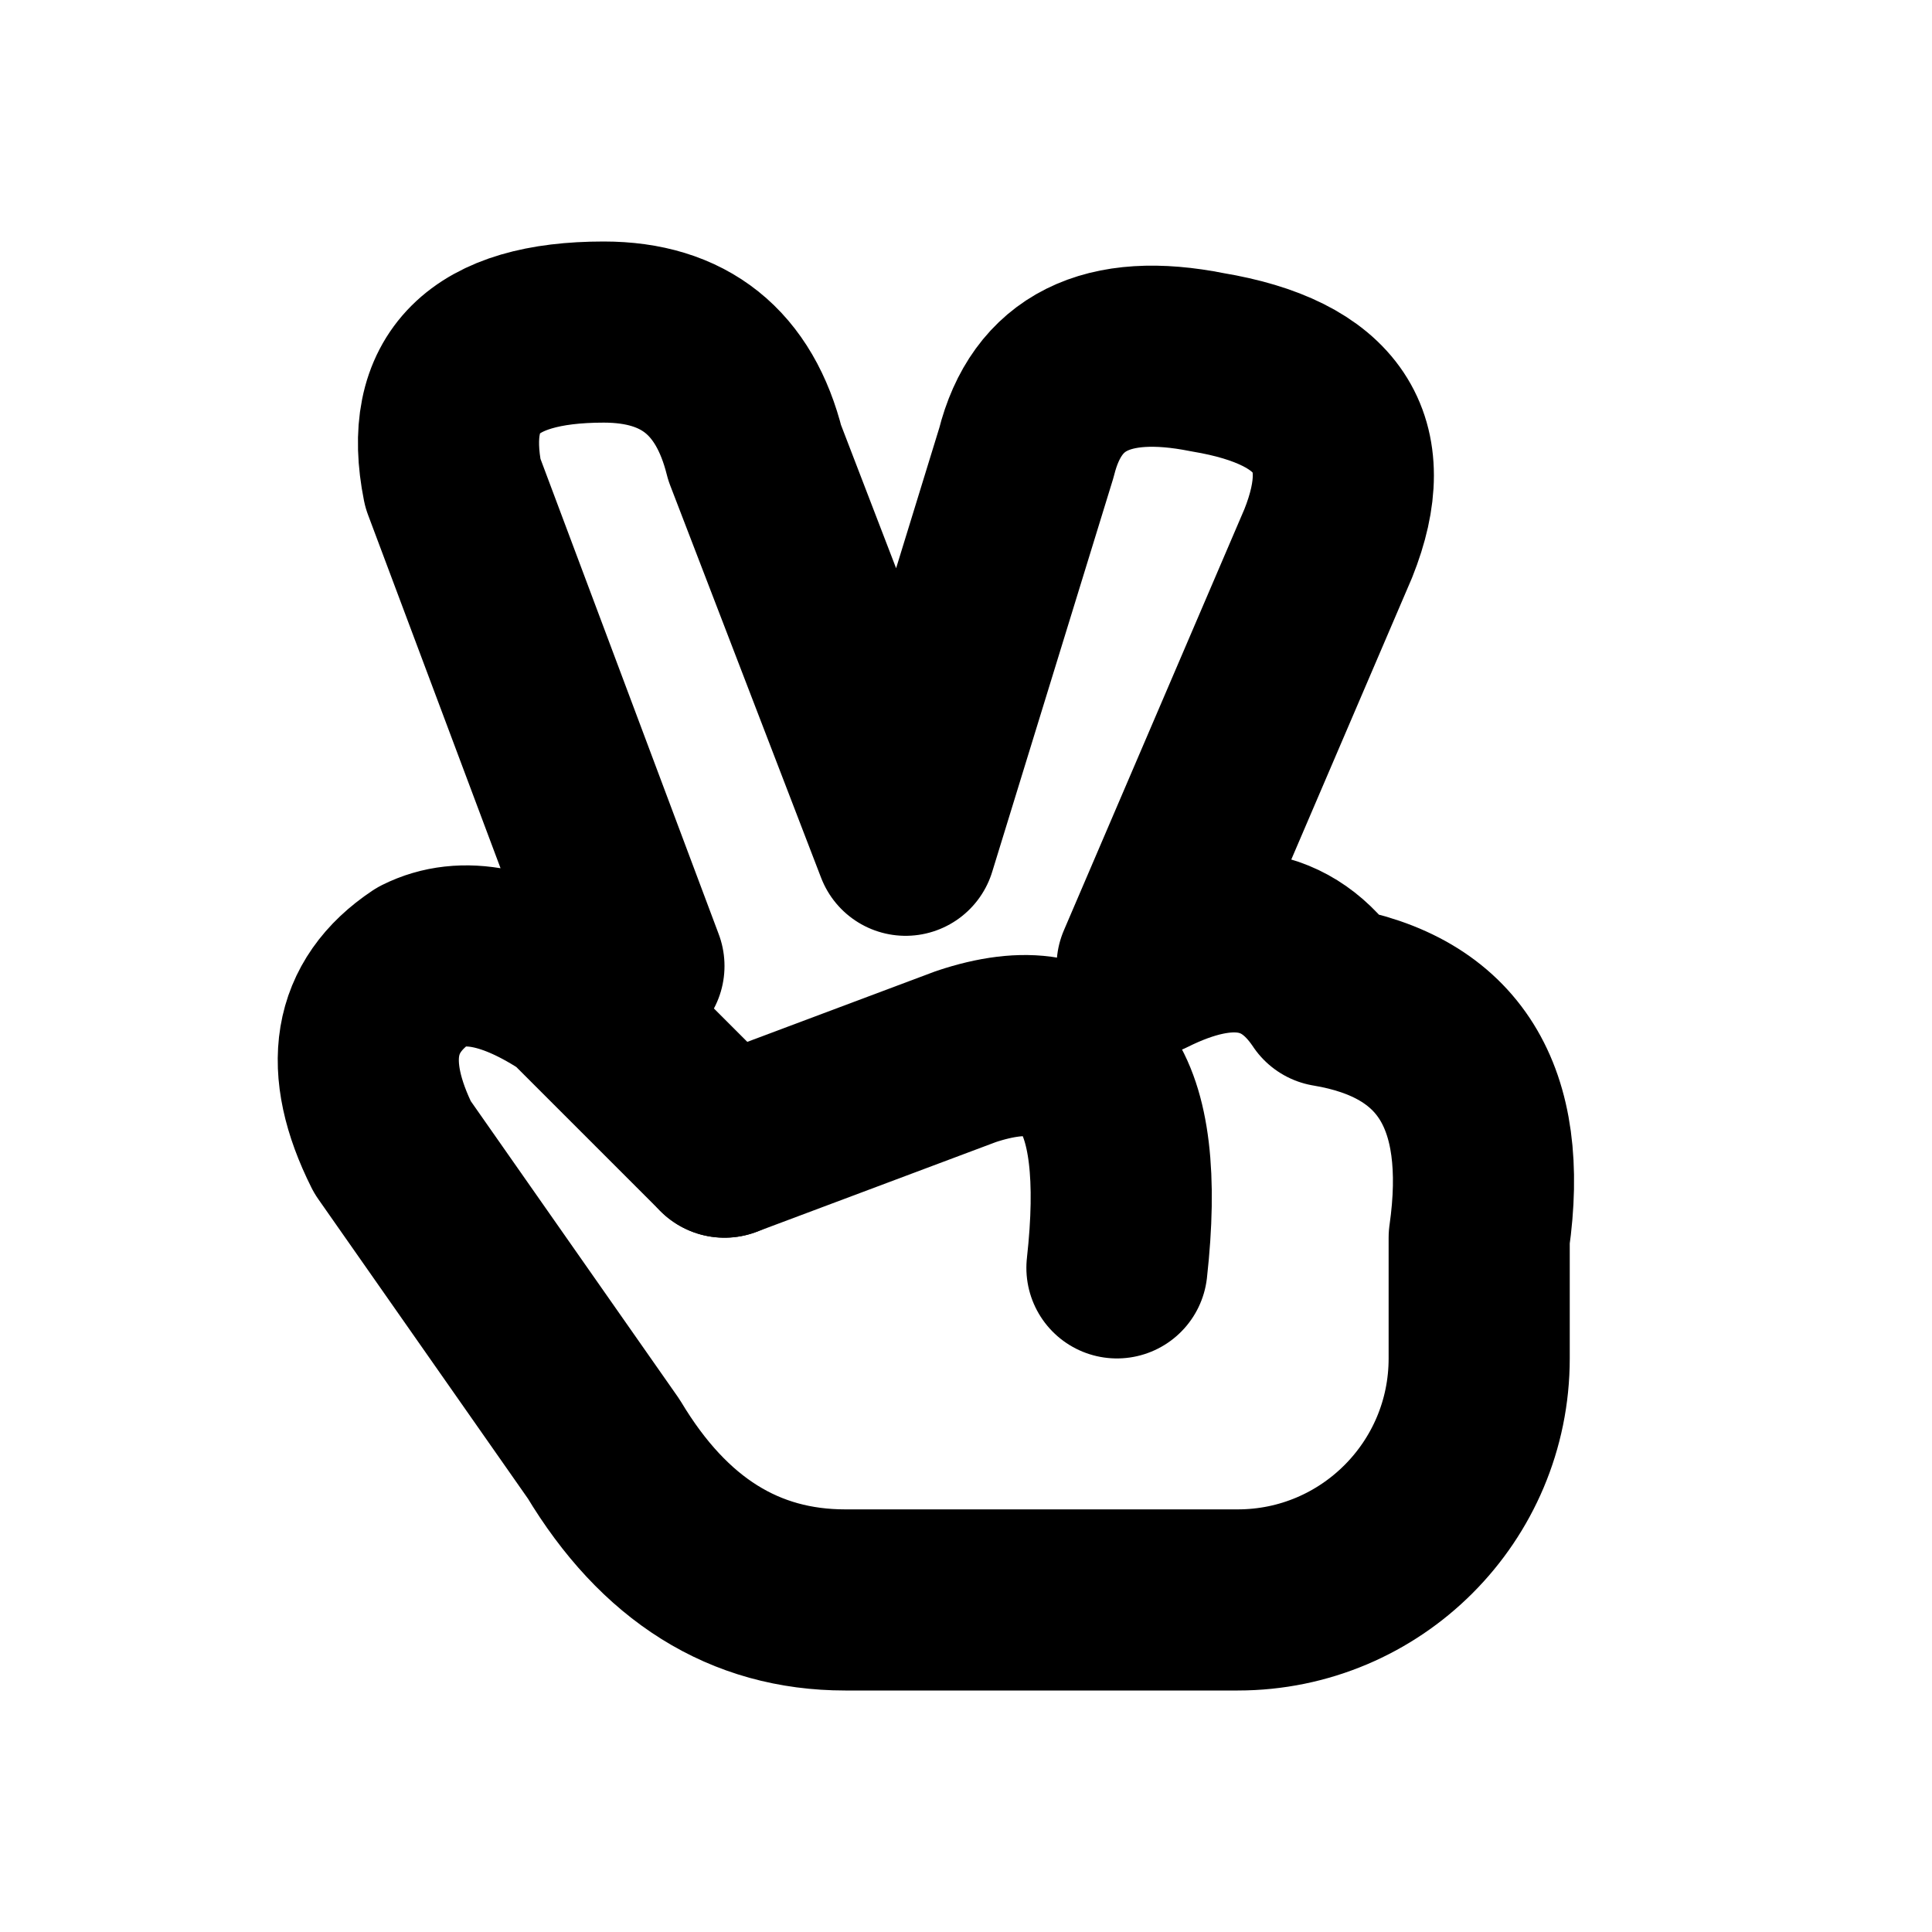
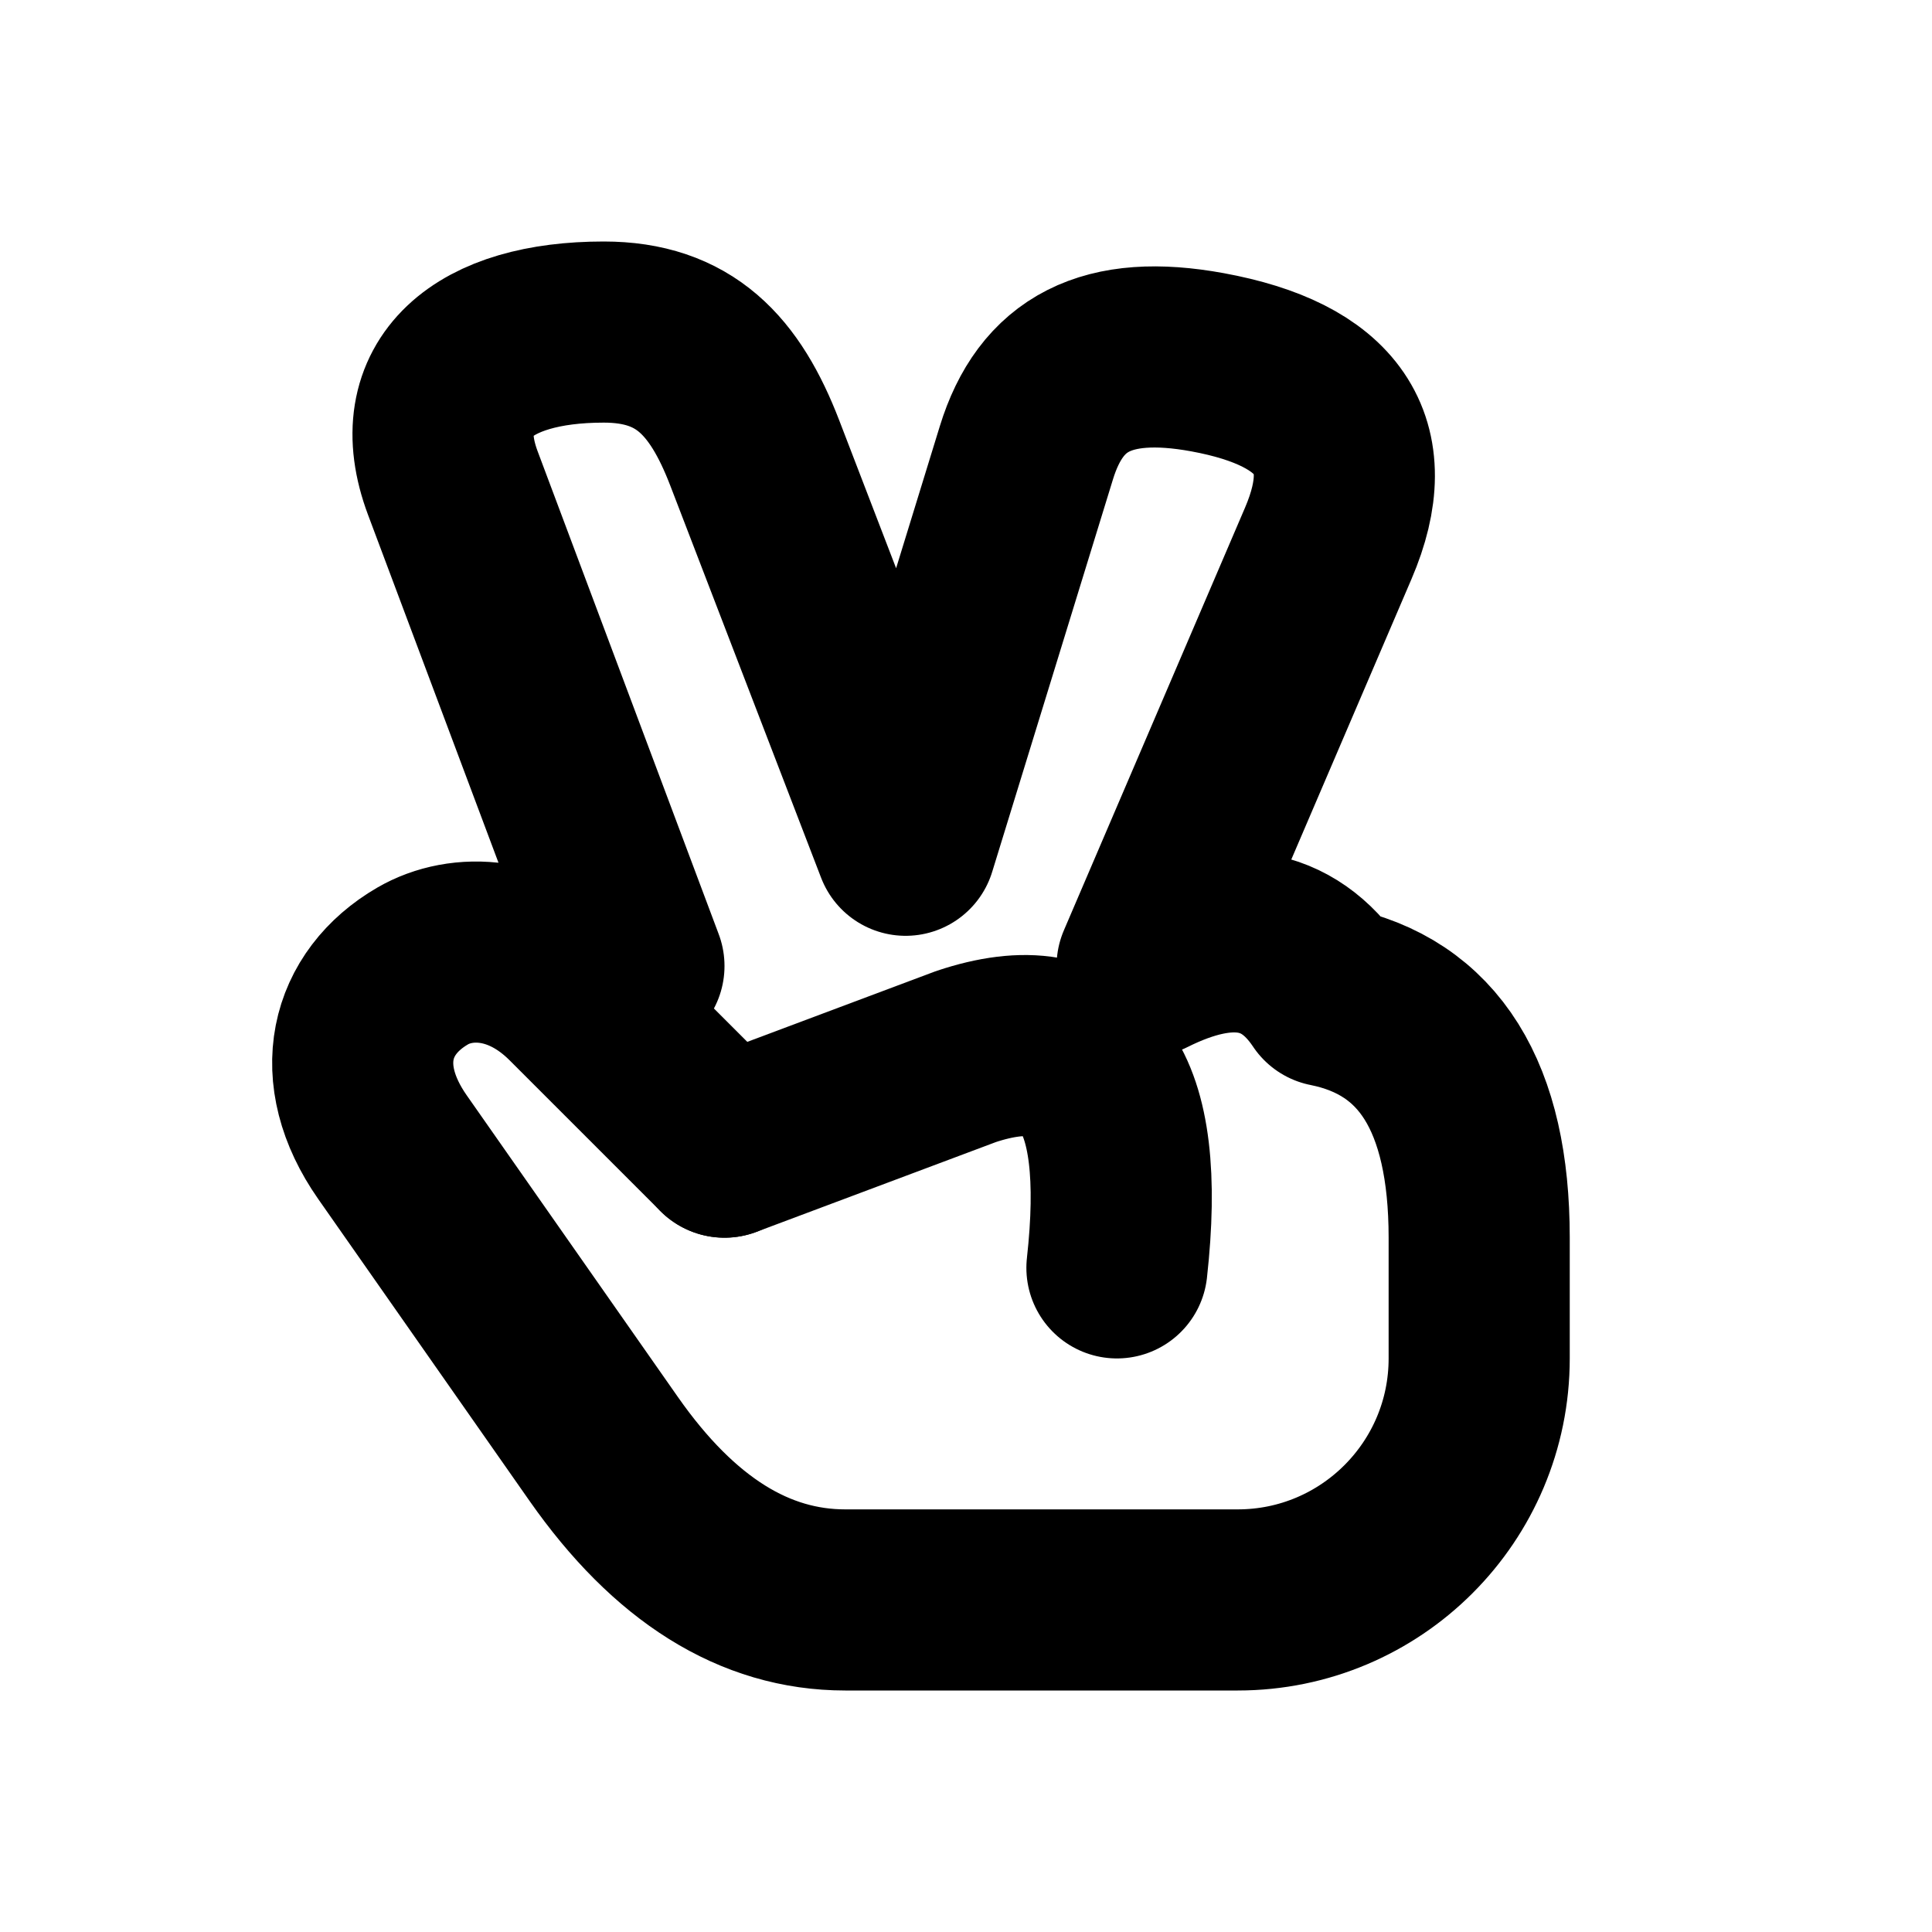
<svg xmlns="http://www.w3.org/2000/svg" width="16" height="16" viewBox="0 0 16 16" fill="none" stroke="currentColor" stroke-width="1.5" stroke-linecap="round" stroke-linejoin="round" aria-hidden="true" focusable="false">
-   <path d="M5.25 8L3.75 4Q3.5 2.75 5 2.75Q6 2.75 6.25 3.75L7.5 7L8.5 3.75Q8.75 2.75 10 3Q11.5 3.25 11 4.5L9.5 8Q10.5 7.5 11 8.25Q12.5 8.5 12.25 10.25V11.25A2 2 0 0 1 10.25 13.25H7Q5.75 13.25 5 12L3.25 9.5Q2.75 8.5 3.5 8Q4 7.75 4.75 8.25L6 9.5" />
+   <path d="M5.25 8L3.75 4C3.452 3.204 4 2.75 5 2.75C5.667 2.75 6.003 3.109 6.25 3.75L7.5 7L8.5 3.75C8.702 3.093 9.164 2.847 10 3C10.997 3.183 11.354 3.675 11 4.5L9.5 8Q10.5 7.5 11 8.25Q12.25 8.5 12.25 10.25V11.25A2 2 0 0 1 10.25 13.25H7Q5.875 13.25 5 12L3.25 9.5C2.823 8.889 2.98 8.302 3.5 8C3.822 7.813 4.325 7.825 4.75 8.25L6 9.5" />
  <path d="M6 9.5L8 8.75Q9.5 8.25 9.25 10.5" />
</svg>
